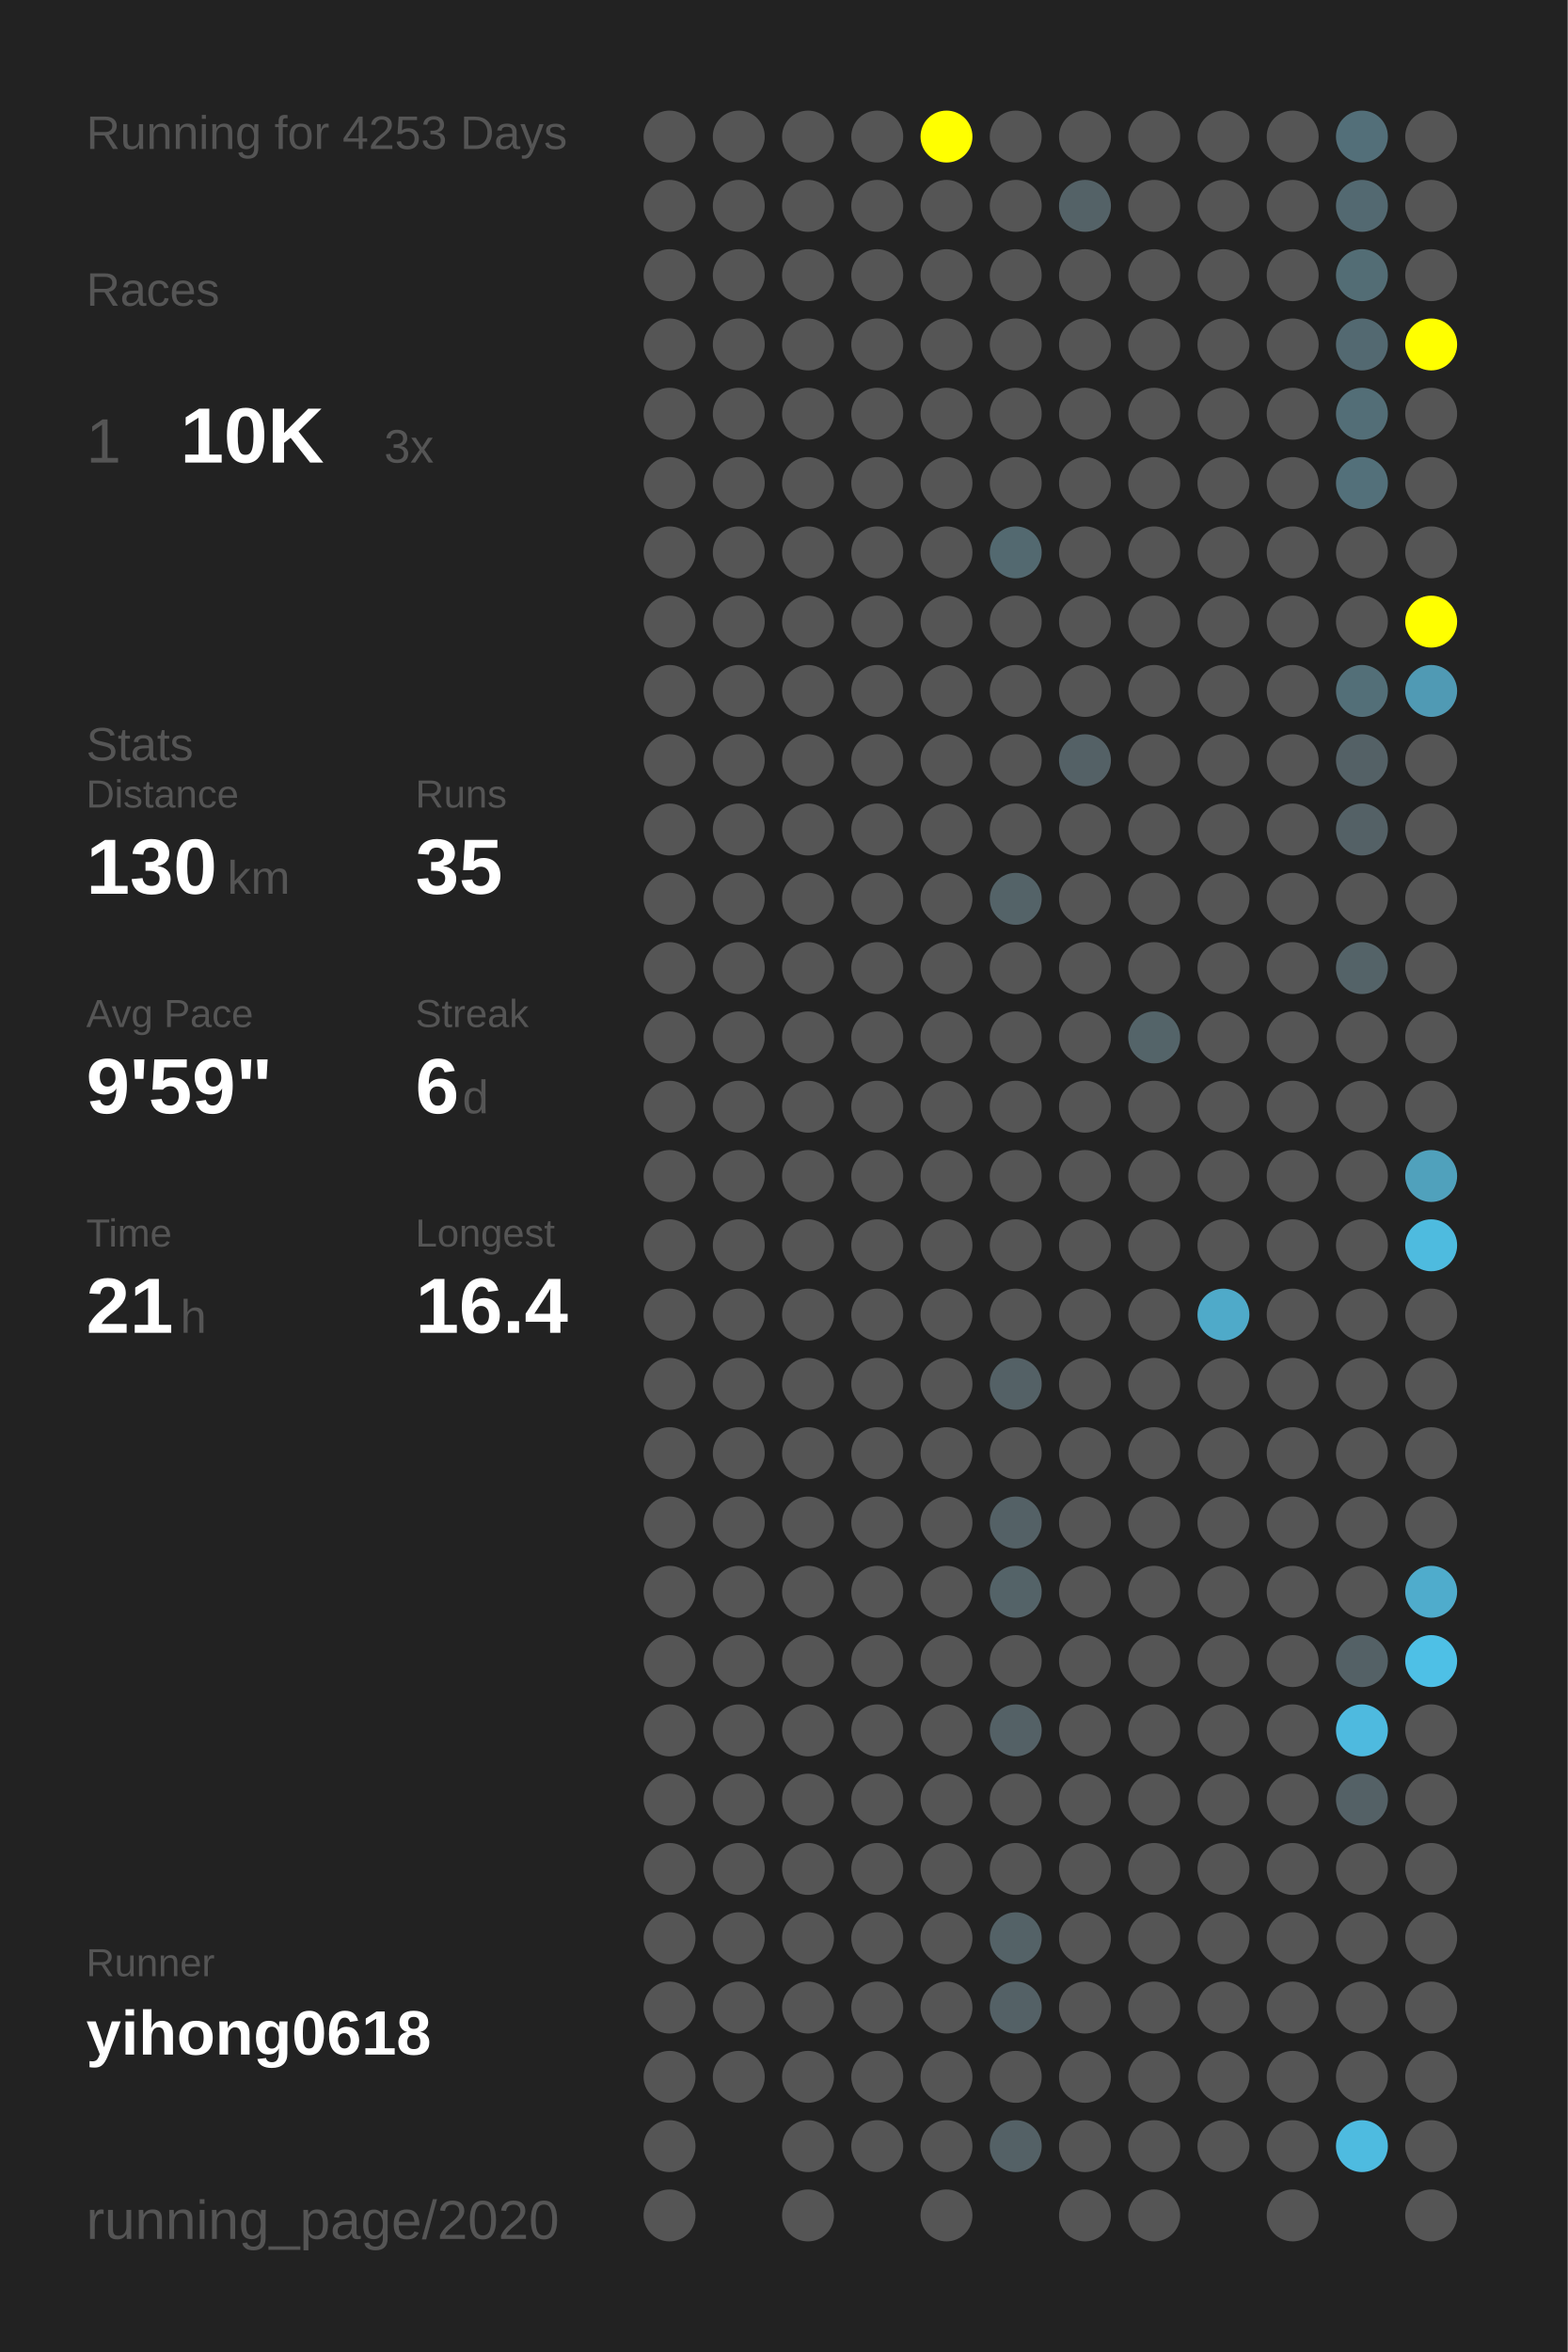
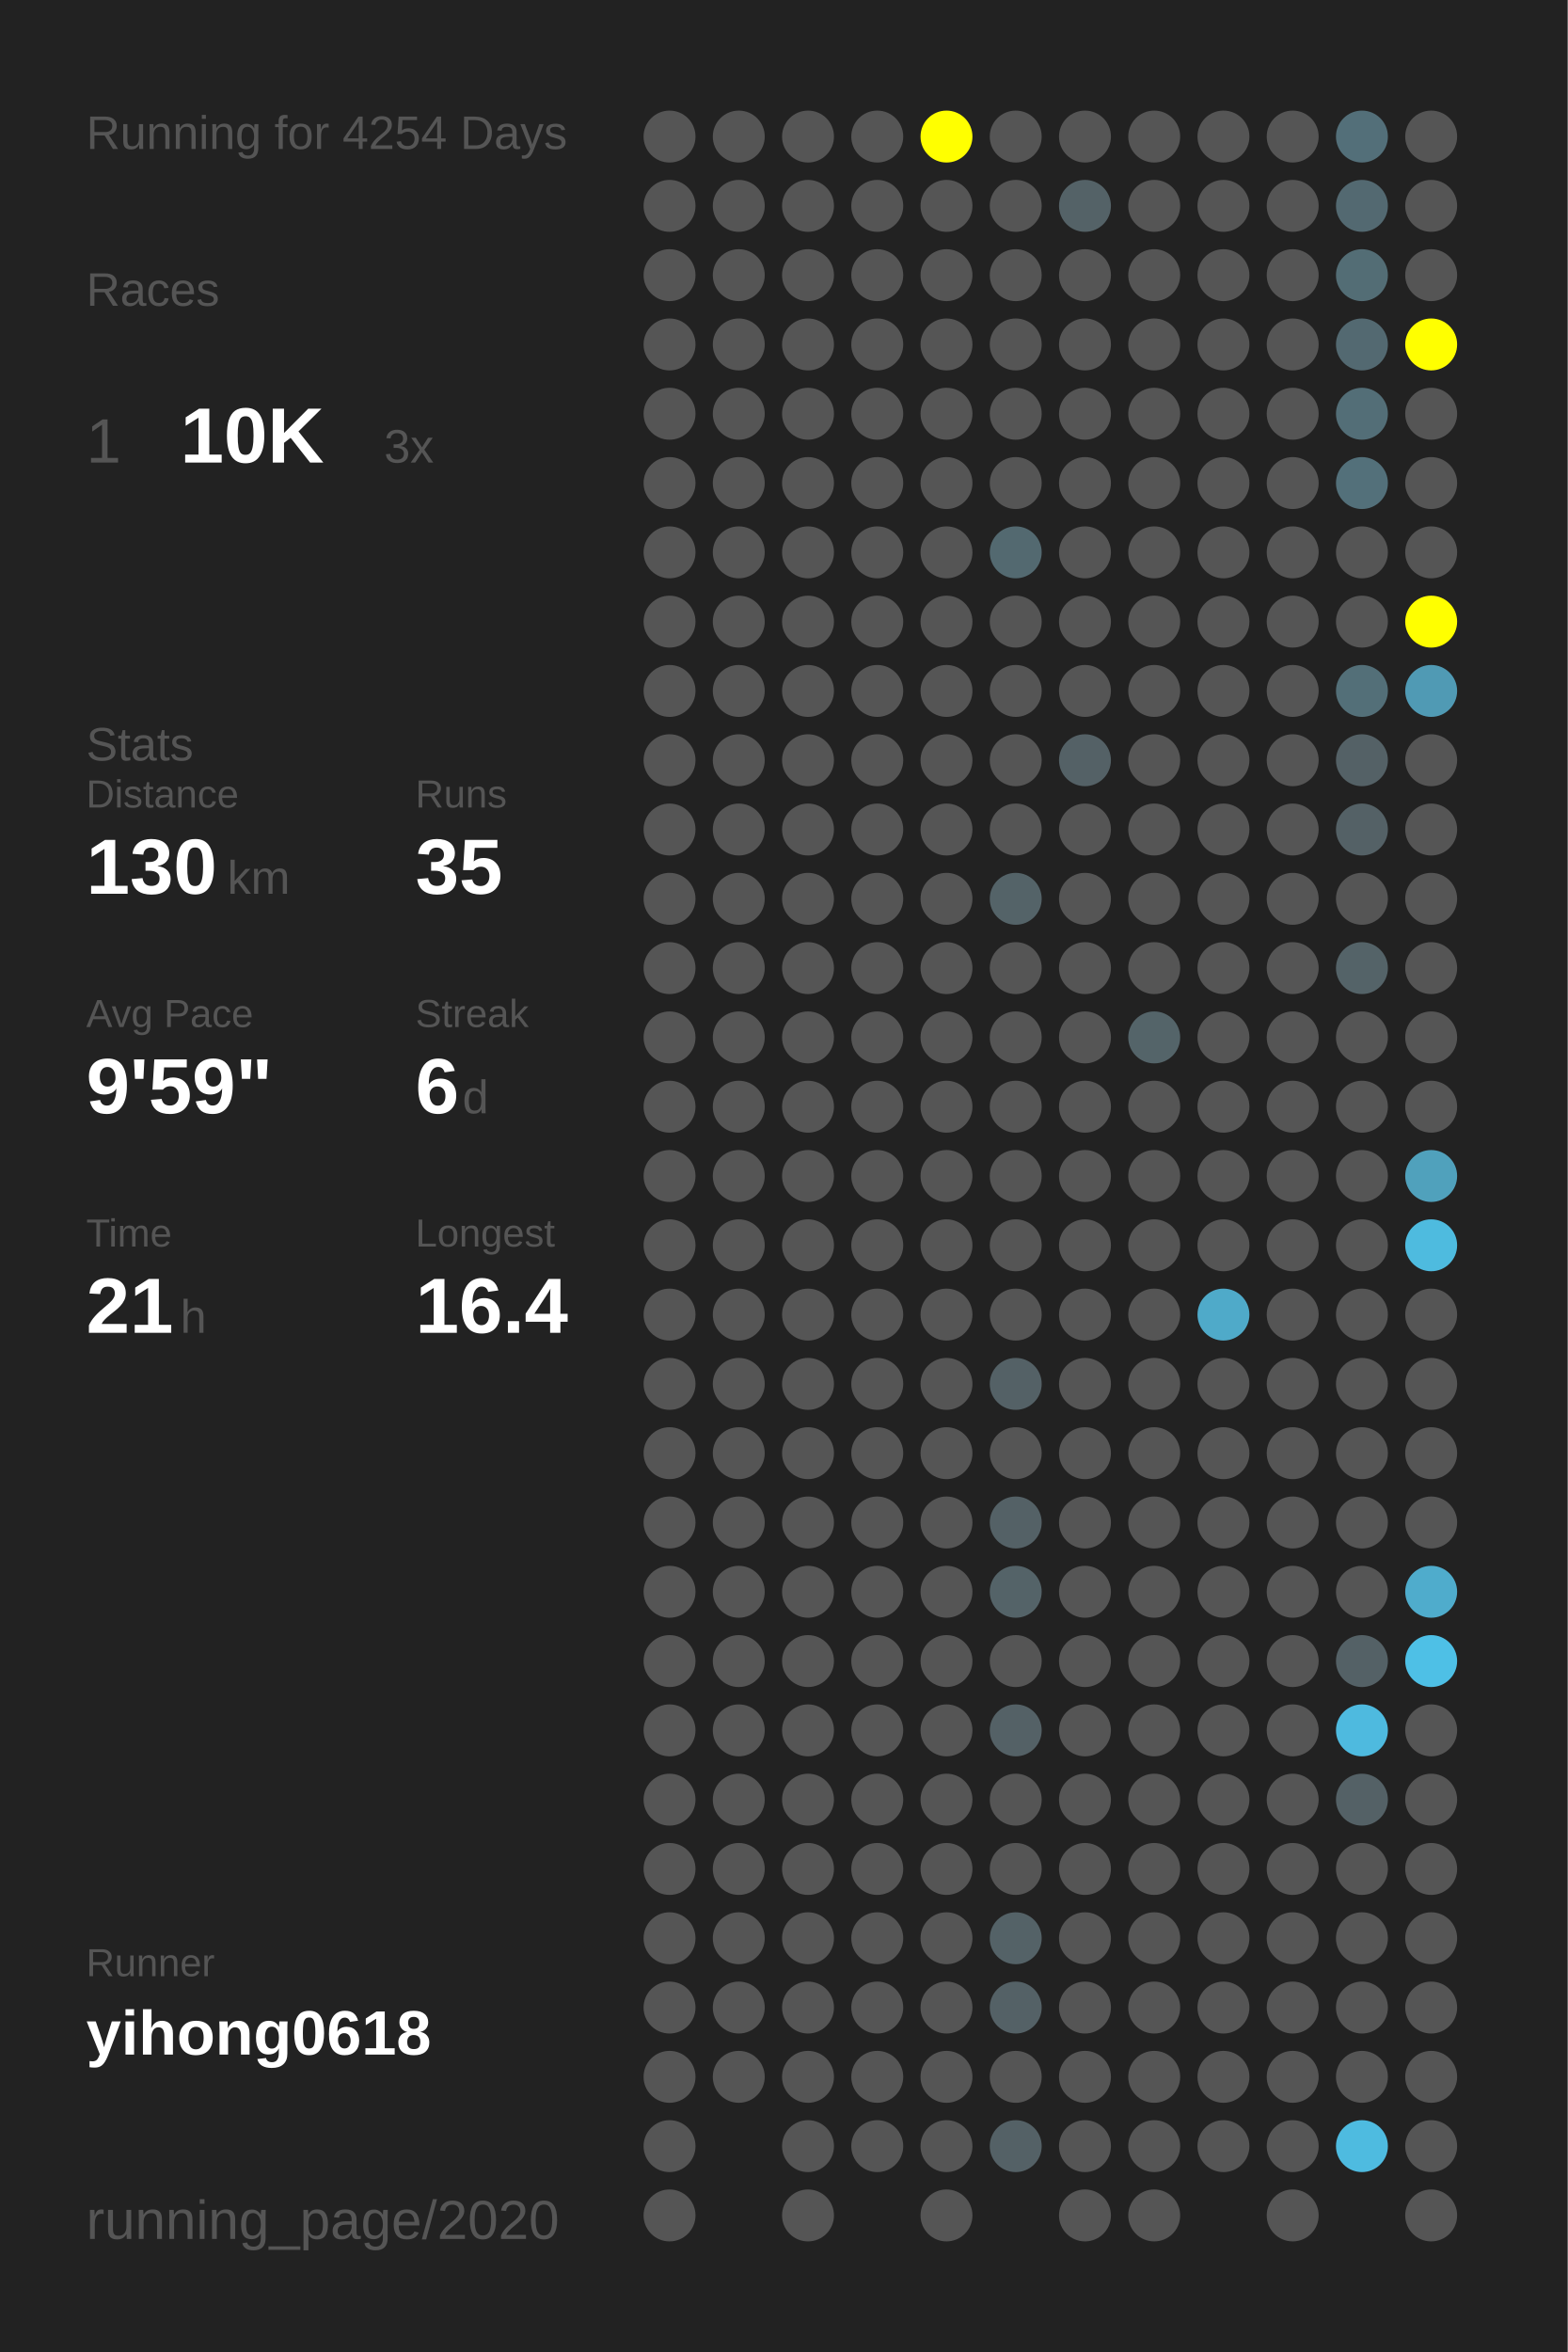
<svg xmlns="http://www.w3.org/2000/svg" baseProfile="full" height="300mm" version="1.1" viewBox="0,0,200,300" width="200mm">
  <defs />
  <rect fill="#222222" height="300" width="200" x="0" y="0" />
-   <text fill="#555555" style="font-size:6px; font-family:Arial;" x="11" y="19">Running for 4253 Days</text>
+   <text fill="#555555" style="font-size:6px; font-family:Arial;" x="11" y="19">Running for 4254 Days</text>
  <text fill="#555555" style="font-size:6px; font-family:Arial;" x="11" y="39">Races</text>
  <text fill="#555555" style="font-size:8px; font-family:Arial;" x="11" y="59">1</text>
  <text fill="#FFFFFF" style="font-size:10px; font-family:Arial; font-weight:bold;" x="23" y="59">10K</text>
  <text fill="#555555" style="font-size:6px; font-family:Arial;" x="49" y="59">3x</text>
  <text fill="#555555" style="font-size:6px; font-family:Arial;" x="11" y="97">Stats</text>
  <text fill="#555555" style="font-size:5px; font-family:Arial;" x="11" y="103">Distance</text>
  <text fill="#FFFFFF" style="font-size:10px; font-family:Arial; font-weight:bold;" x="11" y="114">130</text>
  <text fill="#555555" style="font-size:6px; font-family:Arial;" x="29" y="114">km</text>
  <text fill="#555555" style="font-size:5px; font-family:Arial;" x="53" y="103">Runs</text>
  <text fill="#FFFFFF" style="font-size:10px; font-family:Arial; font-weight:bold;" x="53" y="114">35</text>
  <text fill="#555555" style="font-size:5px; font-family:Arial;" x="11" y="131">Avg Pace</text>
  <text fill="#FFFFFF" style="font-size:10px; font-family:Arial; font-weight:bold;" x="11" y="142">9'59"</text>
  <text fill="#555555" style="font-size:5px; font-family:Arial;" x="53" y="131">Streak</text>
  <text fill="#FFFFFF" style="font-size:10px; font-family:Arial; font-weight:bold;" x="53" y="142">6</text>
  <text fill="#555555" style="font-size:6px; font-family:Arial;" x="59" y="142">d</text>
  <text fill="#555555" style="font-size:5px; font-family:Arial;" x="11" y="159">Time</text>
  <text fill="#FFFFFF" style="font-size:10px; font-family:Arial; font-weight:bold;" x="11" y="170">21</text>
  <text fill="#555555" style="font-size:6px; font-family:Arial;" x="23" y="170">h</text>
  <text fill="#555555" style="font-size:5px; font-family:Arial;" x="53" y="159">Longest</text>
  <text fill="#FFFFFF" style="font-size:10px; font-family:Arial; font-weight:bold;" x="53" y="170">16.4</text>
  <text fill="#555555" style="font-size:5px; font-family:Arial;" x="11" y="252.065">Runner</text>
  <text fill="#FFFFFF" style="font-size:8px; font-family:Arial; font-weight:bold;" x="11" y="262.065">yihong0618</text>
  <text fill="#555555" style="font-size:7px; font-family:Arial;" x="11" y="285.581">running_page/2020</text>
  <circle cx="85.417" cy="17.419" fill="#555555" r="3.312" />
  <circle cx="85.417" cy="26.258" fill="#555555" r="3.312" />
  <circle cx="85.417" cy="35.097" fill="#555555" r="3.312" />
  <circle cx="85.417" cy="43.935" fill="#555555" r="3.312" />
  <circle cx="85.417" cy="52.774" fill="#555555" r="3.312" />
  <circle cx="85.417" cy="61.613" fill="#555555" r="3.312" />
  <circle cx="85.417" cy="70.452" fill="#555555" r="3.312" />
  <circle cx="85.417" cy="79.29" fill="#555555" r="3.312" />
  <circle cx="85.417" cy="88.129" fill="#555555" r="3.312" />
  <circle cx="85.417" cy="96.968" fill="#555555" r="3.312" />
  <circle cx="85.417" cy="105.806" fill="#555555" r="3.312" />
  <circle cx="85.417" cy="114.645" fill="#555555" r="3.312" />
  <circle cx="85.417" cy="123.484" fill="#555555" r="3.312" />
  <circle cx="85.417" cy="132.323" fill="#555555" r="3.312" />
  <circle cx="85.417" cy="141.161" fill="#555555" r="3.312" />
  <circle cx="85.417" cy="150" fill="#555555" r="3.312" />
  <circle cx="85.417" cy="158.839" fill="#555555" r="3.312" />
  <circle cx="85.417" cy="167.677" fill="#555555" r="3.312" />
  <circle cx="85.417" cy="176.516" fill="#555555" r="3.312" />
  <circle cx="85.417" cy="185.355" fill="#555555" r="3.312" />
  <circle cx="85.417" cy="194.194" fill="#555555" r="3.312" />
  <circle cx="85.417" cy="203.032" fill="#555555" r="3.312" />
  <circle cx="85.417" cy="211.871" fill="#555555" r="3.312" />
  <circle cx="85.417" cy="220.71" fill="#555555" r="3.312" />
  <circle cx="85.417" cy="229.548" fill="#555555" r="3.312" />
  <circle cx="85.417" cy="238.387" fill="#555555" r="3.312" />
  <circle cx="85.417" cy="247.226" fill="#555555" r="3.312" />
  <circle cx="85.417" cy="256.065" fill="#555555" r="3.312" />
  <circle cx="85.417" cy="264.903" fill="#555555" r="3.312" />
  <circle cx="85.417" cy="273.742" fill="#555555" r="3.312" />
  <circle cx="85.417" cy="282.581" fill="#555555" r="3.312" />
  <circle cx="94.25" cy="17.419" fill="#555555" r="3.312" />
  <circle cx="94.25" cy="26.258" fill="#555555" r="3.312" />
  <circle cx="94.25" cy="35.097" fill="#555555" r="3.312" />
  <circle cx="94.25" cy="43.935" fill="#555555" r="3.312" />
  <circle cx="94.25" cy="52.774" fill="#555555" r="3.312" />
  <circle cx="94.25" cy="61.613" fill="#555555" r="3.312" />
  <circle cx="94.25" cy="70.452" fill="#555555" r="3.312" />
  <circle cx="94.25" cy="79.29" fill="#555555" r="3.312" />
  <circle cx="94.25" cy="88.129" fill="#555555" r="3.312" />
  <circle cx="94.25" cy="96.968" fill="#555555" r="3.312" />
  <circle cx="94.25" cy="105.806" fill="#555555" r="3.312" />
  <circle cx="94.25" cy="114.645" fill="#555555" r="3.312" />
  <circle cx="94.25" cy="123.484" fill="#555555" r="3.312" />
  <circle cx="94.25" cy="132.323" fill="#555555" r="3.312" />
  <circle cx="94.25" cy="141.161" fill="#555555" r="3.312" />
  <circle cx="94.25" cy="150" fill="#555555" r="3.312" />
  <circle cx="94.25" cy="158.839" fill="#555555" r="3.312" />
  <circle cx="94.25" cy="167.677" fill="#555555" r="3.312" />
  <circle cx="94.25" cy="176.516" fill="#555555" r="3.312" />
  <circle cx="94.25" cy="185.355" fill="#555555" r="3.312" />
  <circle cx="94.25" cy="194.194" fill="#555555" r="3.312" />
  <circle cx="94.25" cy="203.032" fill="#555555" r="3.312" />
  <circle cx="94.25" cy="211.871" fill="#555555" r="3.312" />
  <circle cx="94.25" cy="220.71" fill="#555555" r="3.312" />
  <circle cx="94.25" cy="229.548" fill="#555555" r="3.312" />
  <circle cx="94.25" cy="238.387" fill="#555555" r="3.312" />
  <circle cx="94.25" cy="247.226" fill="#555555" r="3.312" />
  <circle cx="94.25" cy="256.065" fill="#555555" r="3.312" />
  <circle cx="94.25" cy="264.903" fill="#555555" r="3.312" />
  <circle cx="103.083" cy="17.419" fill="#555555" r="3.312" />
  <circle cx="103.083" cy="26.258" fill="#555555" r="3.312" />
  <circle cx="103.083" cy="35.097" fill="#555555" r="3.312" />
  <circle cx="103.083" cy="43.935" fill="#555555" r="3.312" />
  <circle cx="103.083" cy="52.774" fill="#555555" r="3.312" />
  <circle cx="103.083" cy="61.613" fill="#555555" r="3.312" />
  <circle cx="103.083" cy="70.452" fill="#555555" r="3.312" />
  <circle cx="103.083" cy="79.29" fill="#555555" r="3.312" />
  <circle cx="103.083" cy="88.129" fill="#555555" r="3.312" />
  <circle cx="103.083" cy="96.968" fill="#555555" r="3.312" />
  <circle cx="103.083" cy="105.806" fill="#555555" r="3.312" />
  <circle cx="103.083" cy="114.645" fill="#555555" r="3.312" />
  <circle cx="103.083" cy="123.484" fill="#555555" r="3.312" />
  <circle cx="103.083" cy="132.323" fill="#555555" r="3.312" />
  <circle cx="103.083" cy="141.161" fill="#555555" r="3.312" />
  <circle cx="103.083" cy="150" fill="#555555" r="3.312" />
  <circle cx="103.083" cy="158.839" fill="#555555" r="3.312" />
  <circle cx="103.083" cy="167.677" fill="#555555" r="3.312" />
  <circle cx="103.083" cy="176.516" fill="#555555" r="3.312" />
  <circle cx="103.083" cy="185.355" fill="#555555" r="3.312" />
  <circle cx="103.083" cy="194.194" fill="#555555" r="3.312" />
  <circle cx="103.083" cy="203.032" fill="#555555" r="3.312" />
  <circle cx="103.083" cy="211.871" fill="#555555" r="3.312" />
  <circle cx="103.083" cy="220.71" fill="#555555" r="3.312" />
  <circle cx="103.083" cy="229.548" fill="#555555" r="3.312" />
  <circle cx="103.083" cy="238.387" fill="#555555" r="3.312" />
  <circle cx="103.083" cy="247.226" fill="#555555" r="3.312" />
  <circle cx="103.083" cy="256.065" fill="#555555" r="3.312" />
  <circle cx="103.083" cy="264.903" fill="#555555" r="3.312" />
  <circle cx="103.083" cy="273.742" fill="#555555" r="3.312" />
  <circle cx="103.083" cy="282.581" fill="#555555" r="3.312" />
  <circle cx="111.917" cy="17.419" fill="#555555" r="3.312" />
  <circle cx="111.917" cy="26.258" fill="#555555" r="3.312" />
  <circle cx="111.917" cy="35.097" fill="#555555" r="3.312" />
  <circle cx="111.917" cy="43.935" fill="#555555" r="3.312" />
  <circle cx="111.917" cy="52.774" fill="#555555" r="3.312" />
  <circle cx="111.917" cy="61.613" fill="#555555" r="3.312" />
  <circle cx="111.917" cy="70.452" fill="#555555" r="3.312" />
  <circle cx="111.917" cy="79.29" fill="#555555" r="3.312" />
  <circle cx="111.917" cy="88.129" fill="#555555" r="3.312" />
  <circle cx="111.917" cy="96.968" fill="#555555" r="3.312" />
  <circle cx="111.917" cy="105.806" fill="#555555" r="3.312" />
  <circle cx="111.917" cy="114.645" fill="#555555" r="3.312" />
  <circle cx="111.917" cy="123.484" fill="#555555" r="3.312" />
  <circle cx="111.917" cy="132.323" fill="#555555" r="3.312" />
  <circle cx="111.917" cy="141.161" fill="#555555" r="3.312" />
  <circle cx="111.917" cy="150" fill="#555555" r="3.312" />
  <circle cx="111.917" cy="158.839" fill="#555555" r="3.312" />
  <circle cx="111.917" cy="167.677" fill="#555555" r="3.312" />
  <circle cx="111.917" cy="176.516" fill="#555555" r="3.312" />
  <circle cx="111.917" cy="185.355" fill="#555555" r="3.312" />
  <circle cx="111.917" cy="194.194" fill="#555555" r="3.312" />
  <circle cx="111.917" cy="203.032" fill="#555555" r="3.312" />
  <circle cx="111.917" cy="211.871" fill="#555555" r="3.312" />
  <circle cx="111.917" cy="220.71" fill="#555555" r="3.312" />
  <circle cx="111.917" cy="229.548" fill="#555555" r="3.312" />
  <circle cx="111.917" cy="238.387" fill="#555555" r="3.312" />
  <circle cx="111.917" cy="247.226" fill="#555555" r="3.312" />
  <circle cx="111.917" cy="256.065" fill="#555555" r="3.312" />
  <circle cx="111.917" cy="264.903" fill="#555555" r="3.312" />
  <circle cx="111.917" cy="273.742" fill="#555555" r="3.312" />
  <circle cx="120.75" cy="17.419" fill="#FFFF00" r="3.312" />
  <circle cx="120.75" cy="26.258" fill="#555555" r="3.312" />
  <circle cx="120.75" cy="35.097" fill="#555555" r="3.312" />
  <circle cx="120.75" cy="43.935" fill="#555555" r="3.312" />
  <circle cx="120.75" cy="52.774" fill="#555555" r="3.312" />
  <circle cx="120.75" cy="61.613" fill="#555555" r="3.312" />
  <circle cx="120.75" cy="70.452" fill="#555555" r="3.312" />
  <circle cx="120.75" cy="79.29" fill="#555555" r="3.312" />
  <circle cx="120.75" cy="88.129" fill="#555555" r="3.312" />
  <circle cx="120.75" cy="96.968" fill="#555555" r="3.312" />
  <circle cx="120.75" cy="105.806" fill="#555555" r="3.312" />
  <circle cx="120.75" cy="114.645" fill="#555555" r="3.312" />
  <circle cx="120.75" cy="123.484" fill="#555555" r="3.312" />
  <circle cx="120.75" cy="132.323" fill="#555555" r="3.312" />
  <circle cx="120.75" cy="141.161" fill="#555555" r="3.312" />
  <circle cx="120.75" cy="150" fill="#555555" r="3.312" />
  <circle cx="120.75" cy="158.839" fill="#555555" r="3.312" />
  <circle cx="120.75" cy="167.677" fill="#555555" r="3.312" />
  <circle cx="120.75" cy="176.516" fill="#555555" r="3.312" />
  <circle cx="120.75" cy="185.355" fill="#555555" r="3.312" />
  <circle cx="120.75" cy="194.194" fill="#555555" r="3.312" />
  <circle cx="120.75" cy="203.032" fill="#555555" r="3.312" />
  <circle cx="120.75" cy="211.871" fill="#555555" r="3.312" />
  <circle cx="120.75" cy="220.71" fill="#555555" r="3.312" />
  <circle cx="120.75" cy="229.548" fill="#555555" r="3.312" />
  <circle cx="120.75" cy="238.387" fill="#555555" r="3.312" />
  <circle cx="120.75" cy="247.226" fill="#555555" r="3.312" />
  <circle cx="120.75" cy="256.065" fill="#555555" r="3.312" />
  <circle cx="120.75" cy="264.903" fill="#555555" r="3.312" />
  <circle cx="120.75" cy="273.742" fill="#555555" r="3.312" />
  <circle cx="120.75" cy="282.581" fill="#555555" r="3.312" />
  <circle cx="129.583" cy="17.419" fill="#555555" r="3.312" />
  <circle cx="129.583" cy="26.258" fill="#555555" r="3.312" />
  <circle cx="129.583" cy="35.097" fill="#555555" r="3.312" />
  <circle cx="129.583" cy="43.935" fill="#555555" r="3.312" />
  <circle cx="129.583" cy="52.774" fill="#555555" r="3.312" />
  <circle cx="129.583" cy="61.613" fill="#555555" r="3.312" />
  <circle cx="129.583" cy="70.452" fill="#536970" r="3.312" />
  <circle cx="129.583" cy="79.29" fill="#555555" r="3.312" />
  <circle cx="129.583" cy="88.129" fill="#555555" r="3.312" />
  <circle cx="129.583" cy="96.968" fill="#555555" r="3.312" />
  <circle cx="129.583" cy="105.806" fill="#555555" r="3.312" />
  <circle cx="129.583" cy="114.645" fill="#546368" r="3.312" />
  <circle cx="129.583" cy="123.484" fill="#555555" r="3.312" />
  <circle cx="129.583" cy="132.323" fill="#555555" r="3.312" />
  <circle cx="129.583" cy="141.161" fill="#555555" r="3.312" />
  <circle cx="129.583" cy="150" fill="#555555" r="3.312" />
  <circle cx="129.583" cy="158.839" fill="#555555" r="3.312" />
  <circle cx="129.583" cy="167.677" fill="#555555" r="3.312" />
  <circle cx="129.583" cy="176.516" fill="#546166" r="3.312" />
  <circle cx="129.583" cy="185.355" fill="#555555" r="3.312" />
  <circle cx="129.583" cy="194.194" fill="#546166" r="3.312" />
  <circle cx="129.583" cy="203.032" fill="#546368" r="3.312" />
  <circle cx="129.583" cy="211.871" fill="#555555" r="3.312" />
  <circle cx="129.583" cy="220.71" fill="#546166" r="3.312" />
  <circle cx="129.583" cy="229.548" fill="#555555" r="3.312" />
  <circle cx="129.583" cy="238.387" fill="#555555" r="3.312" />
  <circle cx="129.583" cy="247.226" fill="#546267" r="3.312" />
  <circle cx="129.583" cy="256.065" fill="#546166" r="3.312" />
  <circle cx="129.583" cy="264.903" fill="#555555" r="3.312" />
  <circle cx="129.583" cy="273.742" fill="#546166" r="3.312" />
  <circle cx="138.417" cy="17.419" fill="#555555" r="3.312" />
  <circle cx="138.417" cy="26.258" fill="#546267" r="3.312" />
  <circle cx="138.417" cy="35.097" fill="#555555" r="3.312" />
  <circle cx="138.417" cy="43.935" fill="#555555" r="3.312" />
  <circle cx="138.417" cy="52.774" fill="#555555" r="3.312" />
  <circle cx="138.417" cy="61.613" fill="#555555" r="3.312" />
  <circle cx="138.417" cy="70.452" fill="#555555" r="3.312" />
  <circle cx="138.417" cy="79.29" fill="#555555" r="3.312" />
  <circle cx="138.417" cy="88.129" fill="#555555" r="3.312" />
  <circle cx="138.417" cy="96.968" fill="#546166" r="3.312" />
  <circle cx="138.417" cy="105.806" fill="#555555" r="3.312" />
  <circle cx="138.417" cy="114.645" fill="#555555" r="3.312" />
  <circle cx="138.417" cy="123.484" fill="#555555" r="3.312" />
  <circle cx="138.417" cy="132.323" fill="#555555" r="3.312" />
  <circle cx="138.417" cy="141.161" fill="#555555" r="3.312" />
  <circle cx="138.417" cy="150" fill="#555555" r="3.312" />
  <circle cx="138.417" cy="158.839" fill="#555555" r="3.312" />
  <circle cx="138.417" cy="167.677" fill="#555555" r="3.312" />
  <circle cx="138.417" cy="176.516" fill="#555555" r="3.312" />
  <circle cx="138.417" cy="185.355" fill="#555555" r="3.312" />
  <circle cx="138.417" cy="194.194" fill="#555555" r="3.312" />
  <circle cx="138.417" cy="203.032" fill="#555555" r="3.312" />
  <circle cx="138.417" cy="211.871" fill="#555555" r="3.312" />
  <circle cx="138.417" cy="220.71" fill="#555555" r="3.312" />
  <circle cx="138.417" cy="229.548" fill="#555555" r="3.312" />
  <circle cx="138.417" cy="238.387" fill="#555555" r="3.312" />
  <circle cx="138.417" cy="247.226" fill="#555555" r="3.312" />
  <circle cx="138.417" cy="256.065" fill="#555555" r="3.312" />
  <circle cx="138.417" cy="264.903" fill="#555555" r="3.312" />
  <circle cx="138.417" cy="273.742" fill="#555555" r="3.312" />
  <circle cx="138.417" cy="282.581" fill="#555555" r="3.312" />
  <circle cx="147.25" cy="17.419" fill="#555555" r="3.312" />
  <circle cx="147.25" cy="26.258" fill="#555555" r="3.312" />
  <circle cx="147.25" cy="35.097" fill="#555555" r="3.312" />
  <circle cx="147.25" cy="43.935" fill="#555555" r="3.312" />
  <circle cx="147.25" cy="52.774" fill="#555555" r="3.312" />
  <circle cx="147.25" cy="61.613" fill="#555555" r="3.312" />
  <circle cx="147.25" cy="70.452" fill="#555555" r="3.312" />
  <circle cx="147.25" cy="79.29" fill="#555555" r="3.312" />
  <circle cx="147.25" cy="88.129" fill="#555555" r="3.312" />
  <circle cx="147.25" cy="96.968" fill="#555555" r="3.312" />
  <circle cx="147.25" cy="105.806" fill="#555555" r="3.312" />
  <circle cx="147.25" cy="114.645" fill="#555555" r="3.312" />
  <circle cx="147.25" cy="123.484" fill="#555555" r="3.312" />
  <circle cx="147.25" cy="132.323" fill="#546469" r="3.312" />
  <circle cx="147.25" cy="141.161" fill="#555555" r="3.312" />
  <circle cx="147.25" cy="150" fill="#555555" r="3.312" />
  <circle cx="147.25" cy="158.839" fill="#555555" r="3.312" />
  <circle cx="147.25" cy="167.677" fill="#555555" r="3.312" />
  <circle cx="147.25" cy="176.516" fill="#555555" r="3.312" />
  <circle cx="147.25" cy="185.355" fill="#555555" r="3.312" />
  <circle cx="147.25" cy="194.194" fill="#555555" r="3.312" />
  <circle cx="147.25" cy="203.032" fill="#555555" r="3.312" />
  <circle cx="147.25" cy="211.871" fill="#555555" r="3.312" />
  <circle cx="147.25" cy="220.71" fill="#555555" r="3.312" />
  <circle cx="147.25" cy="229.548" fill="#555555" r="3.312" />
  <circle cx="147.25" cy="238.387" fill="#555555" r="3.312" />
  <circle cx="147.25" cy="247.226" fill="#555555" r="3.312" />
  <circle cx="147.25" cy="256.065" fill="#555555" r="3.312" />
  <circle cx="147.25" cy="264.903" fill="#555555" r="3.312" />
  <circle cx="147.25" cy="273.742" fill="#555555" r="3.312" />
  <circle cx="147.25" cy="282.581" fill="#555555" r="3.312" />
  <circle cx="156.083" cy="17.419" fill="#555555" r="3.312" />
  <circle cx="156.083" cy="26.258" fill="#555555" r="3.312" />
  <circle cx="156.083" cy="35.097" fill="#555555" r="3.312" />
  <circle cx="156.083" cy="43.935" fill="#555555" r="3.312" />
  <circle cx="156.083" cy="52.774" fill="#555555" r="3.312" />
  <circle cx="156.083" cy="61.613" fill="#555555" r="3.312" />
  <circle cx="156.083" cy="70.452" fill="#555555" r="3.312" />
  <circle cx="156.083" cy="79.29" fill="#555555" r="3.312" />
  <circle cx="156.083" cy="88.129" fill="#555555" r="3.312" />
  <circle cx="156.083" cy="96.968" fill="#555555" r="3.312" />
  <circle cx="156.083" cy="105.806" fill="#555555" r="3.312" />
  <circle cx="156.083" cy="114.645" fill="#555555" r="3.312" />
  <circle cx="156.083" cy="123.484" fill="#555555" r="3.312" />
  <circle cx="156.083" cy="132.323" fill="#555555" r="3.312" />
  <circle cx="156.083" cy="141.161" fill="#555555" r="3.312" />
  <circle cx="156.083" cy="150" fill="#555555" r="3.312" />
  <circle cx="156.083" cy="158.839" fill="#555555" r="3.312" />
  <circle cx="156.083" cy="167.677" fill="#4faac9" r="3.312" />
  <circle cx="156.083" cy="176.516" fill="#555555" r="3.312" />
  <circle cx="156.083" cy="185.355" fill="#555555" r="3.312" />
  <circle cx="156.083" cy="194.194" fill="#555555" r="3.312" />
  <circle cx="156.083" cy="203.032" fill="#555555" r="3.312" />
  <circle cx="156.083" cy="211.871" fill="#555555" r="3.312" />
  <circle cx="156.083" cy="220.71" fill="#555555" r="3.312" />
  <circle cx="156.083" cy="229.548" fill="#555555" r="3.312" />
  <circle cx="156.083" cy="238.387" fill="#555555" r="3.312" />
  <circle cx="156.083" cy="247.226" fill="#555555" r="3.312" />
  <circle cx="156.083" cy="256.065" fill="#555555" r="3.312" />
  <circle cx="156.083" cy="264.903" fill="#555555" r="3.312" />
  <circle cx="156.083" cy="273.742" fill="#555555" r="3.312" />
  <circle cx="164.917" cy="17.419" fill="#555555" r="3.312" />
  <circle cx="164.917" cy="26.258" fill="#555555" r="3.312" />
  <circle cx="164.917" cy="35.097" fill="#555555" r="3.312" />
  <circle cx="164.917" cy="43.935" fill="#555555" r="3.312" />
  <circle cx="164.917" cy="52.774" fill="#555555" r="3.312" />
  <circle cx="164.917" cy="61.613" fill="#555555" r="3.312" />
  <circle cx="164.917" cy="70.452" fill="#555555" r="3.312" />
  <circle cx="164.917" cy="79.29" fill="#555555" r="3.312" />
  <circle cx="164.917" cy="88.129" fill="#555555" r="3.312" />
  <circle cx="164.917" cy="96.968" fill="#555555" r="3.312" />
  <circle cx="164.917" cy="105.806" fill="#555555" r="3.312" />
  <circle cx="164.917" cy="114.645" fill="#555555" r="3.312" />
  <circle cx="164.917" cy="123.484" fill="#555555" r="3.312" />
  <circle cx="164.917" cy="132.323" fill="#555555" r="3.312" />
  <circle cx="164.917" cy="141.161" fill="#555555" r="3.312" />
  <circle cx="164.917" cy="150" fill="#555555" r="3.312" />
  <circle cx="164.917" cy="158.839" fill="#555555" r="3.312" />
  <circle cx="164.917" cy="167.677" fill="#555555" r="3.312" />
  <circle cx="164.917" cy="176.516" fill="#555555" r="3.312" />
  <circle cx="164.917" cy="185.355" fill="#555555" r="3.312" />
  <circle cx="164.917" cy="194.194" fill="#555555" r="3.312" />
  <circle cx="164.917" cy="203.032" fill="#555555" r="3.312" />
  <circle cx="164.917" cy="211.871" fill="#555555" r="3.312" />
  <circle cx="164.917" cy="220.71" fill="#555555" r="3.312" />
  <circle cx="164.917" cy="229.548" fill="#555555" r="3.312" />
  <circle cx="164.917" cy="238.387" fill="#555555" r="3.312" />
  <circle cx="164.917" cy="247.226" fill="#555555" r="3.312" />
  <circle cx="164.917" cy="256.065" fill="#555555" r="3.312" />
  <circle cx="164.917" cy="264.903" fill="#555555" r="3.312" />
  <circle cx="164.917" cy="273.742" fill="#555555" r="3.312" />
  <circle cx="164.917" cy="282.581" fill="#555555" r="3.312" />
  <circle cx="173.75" cy="17.419" fill="#536f79" r="3.312" />
  <circle cx="173.75" cy="26.258" fill="#536971" r="3.312" />
  <circle cx="173.75" cy="35.097" fill="#536d75" r="3.312" />
  <circle cx="173.75" cy="43.935" fill="#536971" r="3.312" />
  <circle cx="173.75" cy="52.774" fill="#536e77" r="3.312" />
  <circle cx="173.75" cy="61.613" fill="#53707a" r="3.312" />
  <circle cx="173.75" cy="70.452" fill="#555555" r="3.312" />
  <circle cx="173.75" cy="79.29" fill="#555555" r="3.312" />
  <circle cx="173.75" cy="88.129" fill="#536f78" r="3.312" />
  <circle cx="173.75" cy="96.968" fill="#546166" r="3.312" />
  <circle cx="173.75" cy="105.806" fill="#546166" r="3.312" />
  <circle cx="173.75" cy="114.645" fill="#555555" r="3.312" />
  <circle cx="173.75" cy="123.484" fill="#546368" r="3.312" />
  <circle cx="173.75" cy="132.323" fill="#555555" r="3.312" />
  <circle cx="173.75" cy="141.161" fill="#555555" r="3.312" />
  <circle cx="173.75" cy="150" fill="#555555" r="3.312" />
  <circle cx="173.75" cy="158.839" fill="#555555" r="3.312" />
  <circle cx="173.75" cy="167.677" fill="#555555" r="3.312" />
  <circle cx="173.75" cy="176.516" fill="#555555" r="3.312" />
  <circle cx="173.75" cy="185.355" fill="#555555" r="3.312" />
  <circle cx="173.75" cy="194.194" fill="#555555" r="3.312" />
  <circle cx="173.75" cy="203.032" fill="#555555" r="3.312" />
  <circle cx="173.75" cy="211.871" fill="#546166" r="3.312" />
  <circle cx="173.75" cy="220.71" fill="#4ebadf" r="3.312" />
  <circle cx="173.75" cy="229.548" fill="#546166" r="3.312" />
  <circle cx="173.75" cy="238.387" fill="#555555" r="3.312" />
  <circle cx="173.75" cy="247.226" fill="#555555" r="3.312" />
  <circle cx="173.75" cy="256.065" fill="#555555" r="3.312" />
  <circle cx="173.75" cy="264.903" fill="#555555" r="3.312" />
  <circle cx="173.75" cy="273.742" fill="#4ebbe0" r="3.312" />
  <circle cx="182.583" cy="17.419" fill="#555555" r="3.312" />
  <circle cx="182.583" cy="26.258" fill="#555555" r="3.312" />
  <circle cx="182.583" cy="35.097" fill="#555555" r="3.312" />
  <circle cx="182.583" cy="43.935" fill="#FFFF00" r="3.312" />
  <circle cx="182.583" cy="52.774" fill="#555555" r="3.312" />
  <circle cx="182.583" cy="61.613" fill="#555555" r="3.312" />
  <circle cx="182.583" cy="70.452" fill="#555555" r="3.312" />
  <circle cx="182.583" cy="79.29" fill="#FFFF00" r="3.312" />
  <circle cx="182.583" cy="88.129" fill="#509ab4" r="3.312" />
  <circle cx="182.583" cy="96.968" fill="#555555" r="3.312" />
  <circle cx="182.583" cy="105.806" fill="#555555" r="3.312" />
  <circle cx="182.583" cy="114.645" fill="#555555" r="3.312" />
  <circle cx="182.583" cy="123.484" fill="#555555" r="3.312" />
  <circle cx="182.583" cy="132.323" fill="#555555" r="3.312" />
  <circle cx="182.583" cy="141.161" fill="#555555" r="3.312" />
  <circle cx="182.583" cy="150" fill="#50a1bc" r="3.312" />
  <circle cx="182.583" cy="158.839" fill="#4ebbdf" r="3.312" />
  <circle cx="182.583" cy="167.677" fill="#555555" r="3.312" />
  <circle cx="182.583" cy="176.516" fill="#555555" r="3.312" />
  <circle cx="182.583" cy="185.355" fill="#555555" r="3.312" />
  <circle cx="182.583" cy="194.194" fill="#555555" r="3.312" />
  <circle cx="182.583" cy="203.032" fill="#4faccc" r="3.312" />
  <circle cx="182.583" cy="211.871" fill="#4ec0e6" r="3.312" />
  <circle cx="182.583" cy="220.71" fill="#555555" r="3.312" />
  <circle cx="182.583" cy="229.548" fill="#555555" r="3.312" />
  <circle cx="182.583" cy="238.387" fill="#555555" r="3.312" />
  <circle cx="182.583" cy="247.226" fill="#555555" r="3.312" />
  <circle cx="182.583" cy="256.065" fill="#555555" r="3.312" />
  <circle cx="182.583" cy="264.903" fill="#555555" r="3.312" />
  <circle cx="182.583" cy="273.742" fill="#555555" r="3.312" />
  <circle cx="182.583" cy="282.581" fill="#555555" r="3.312" />
</svg>
